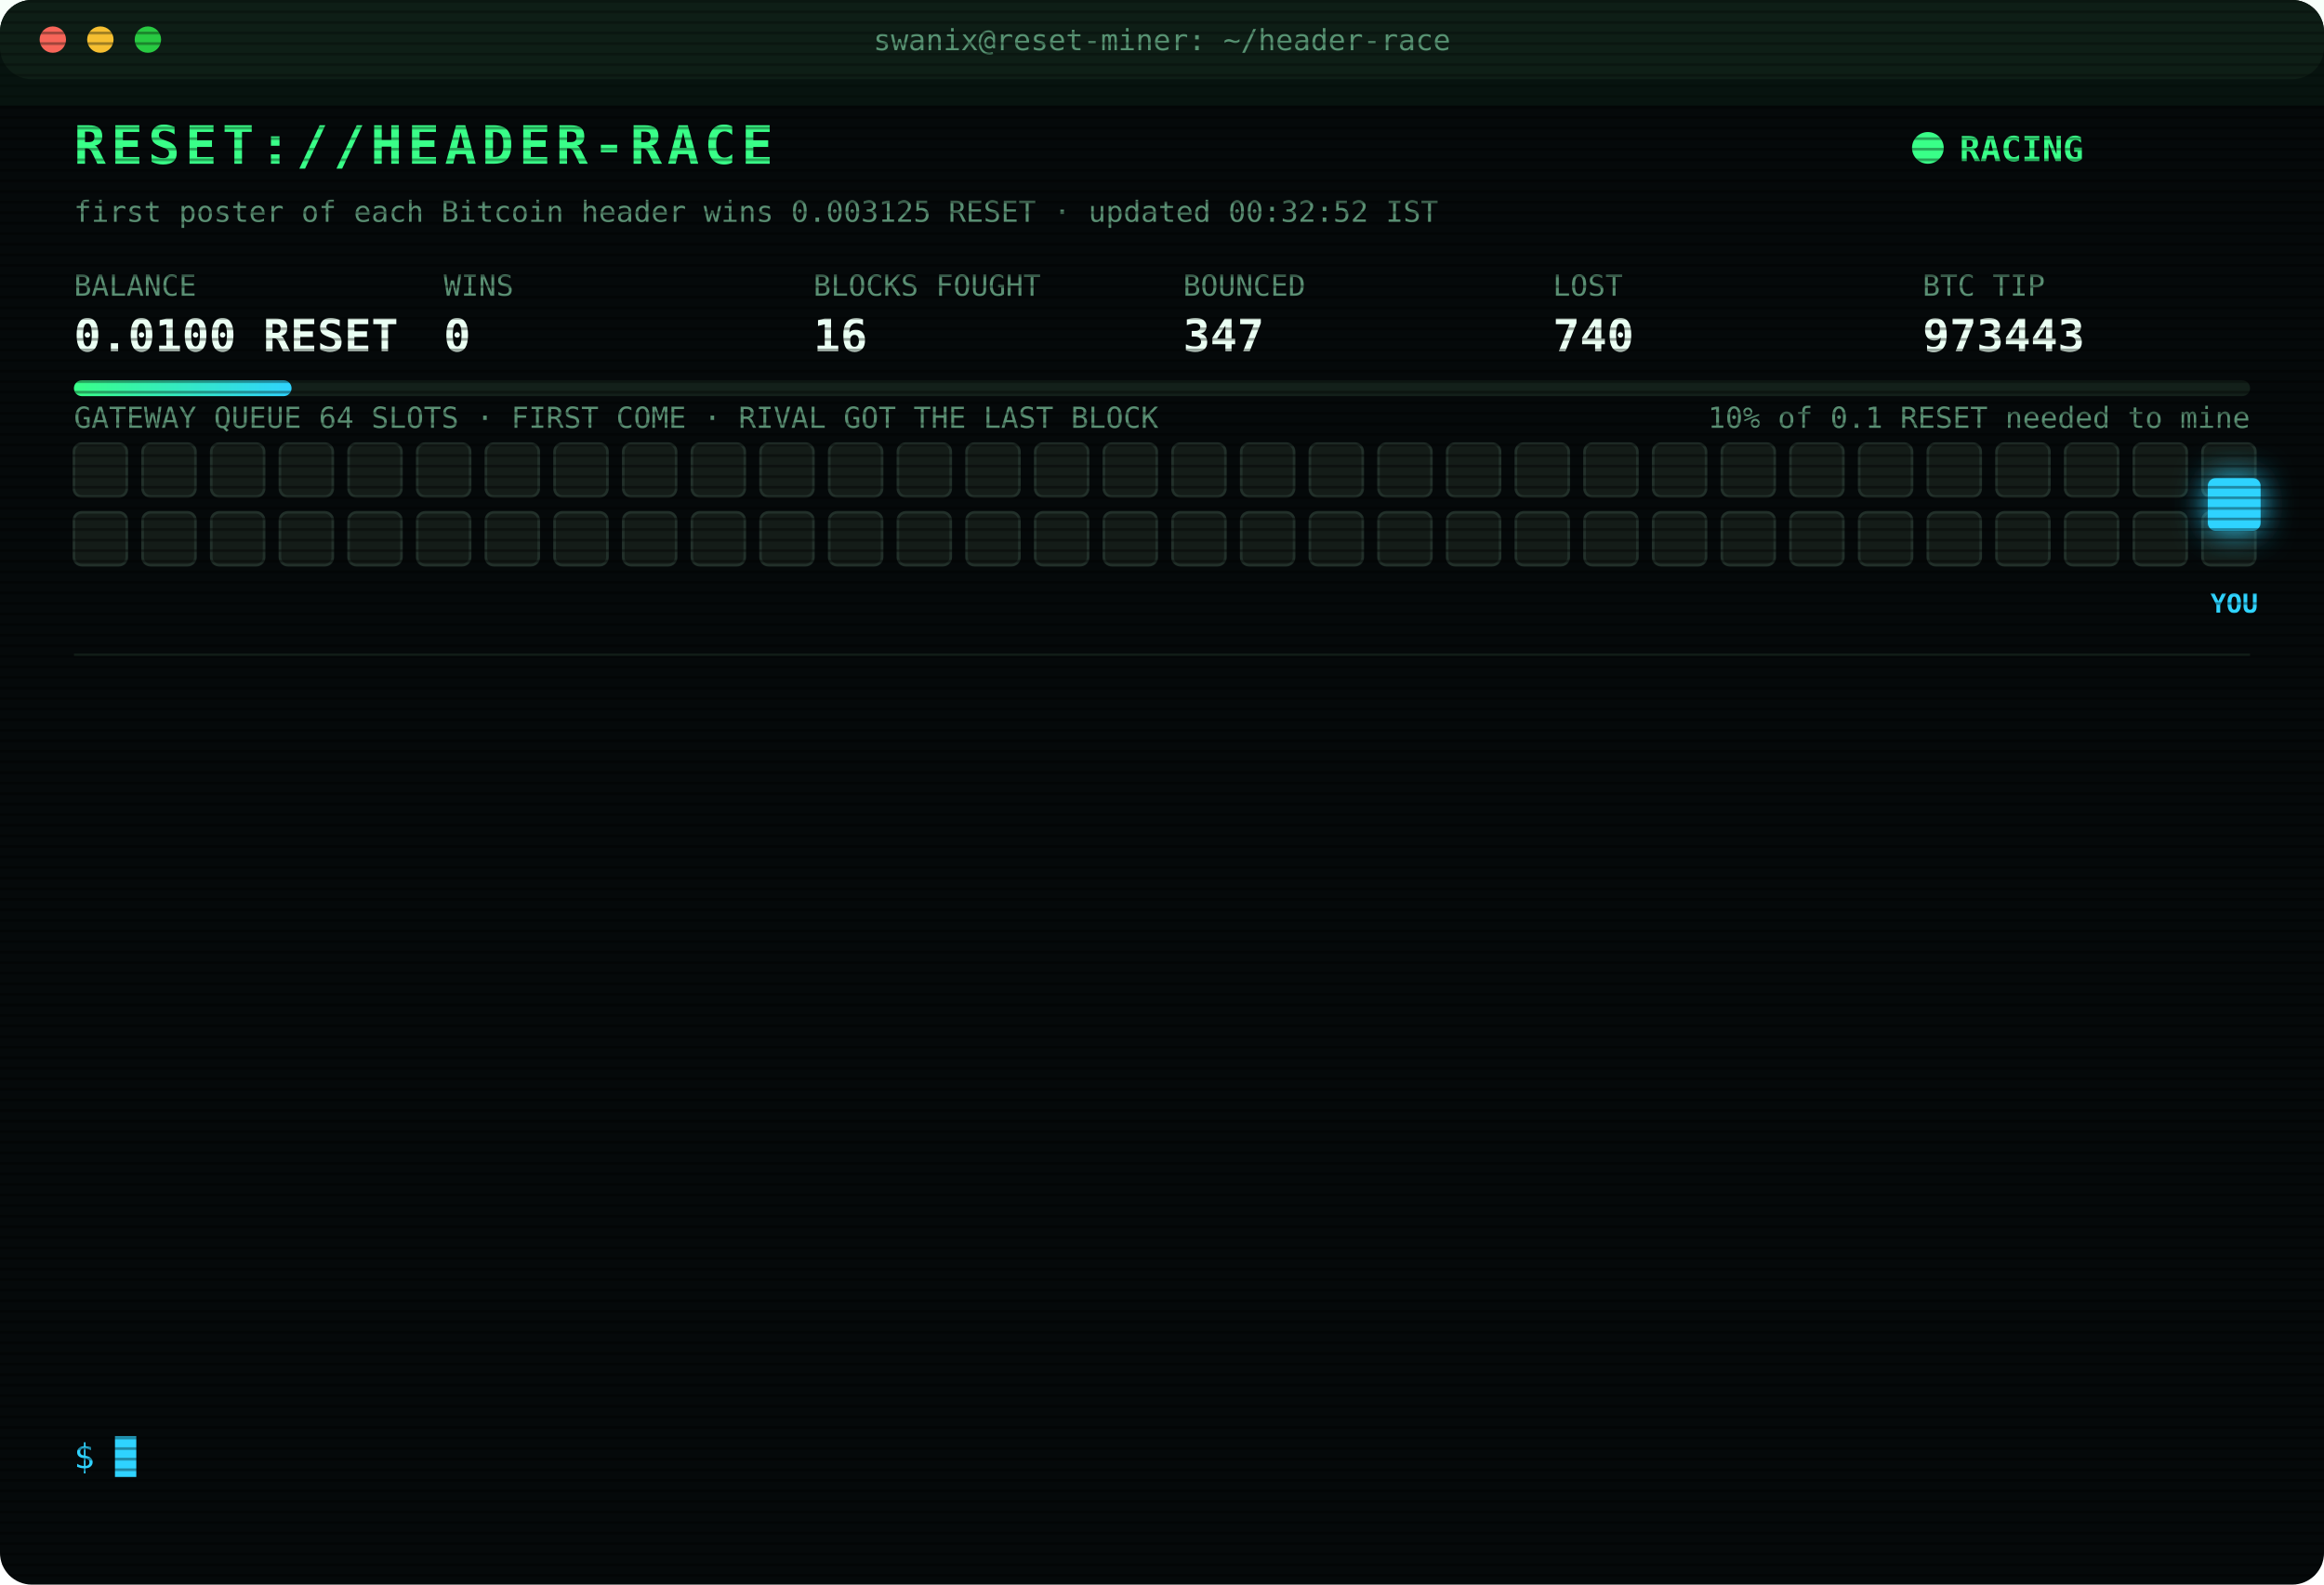
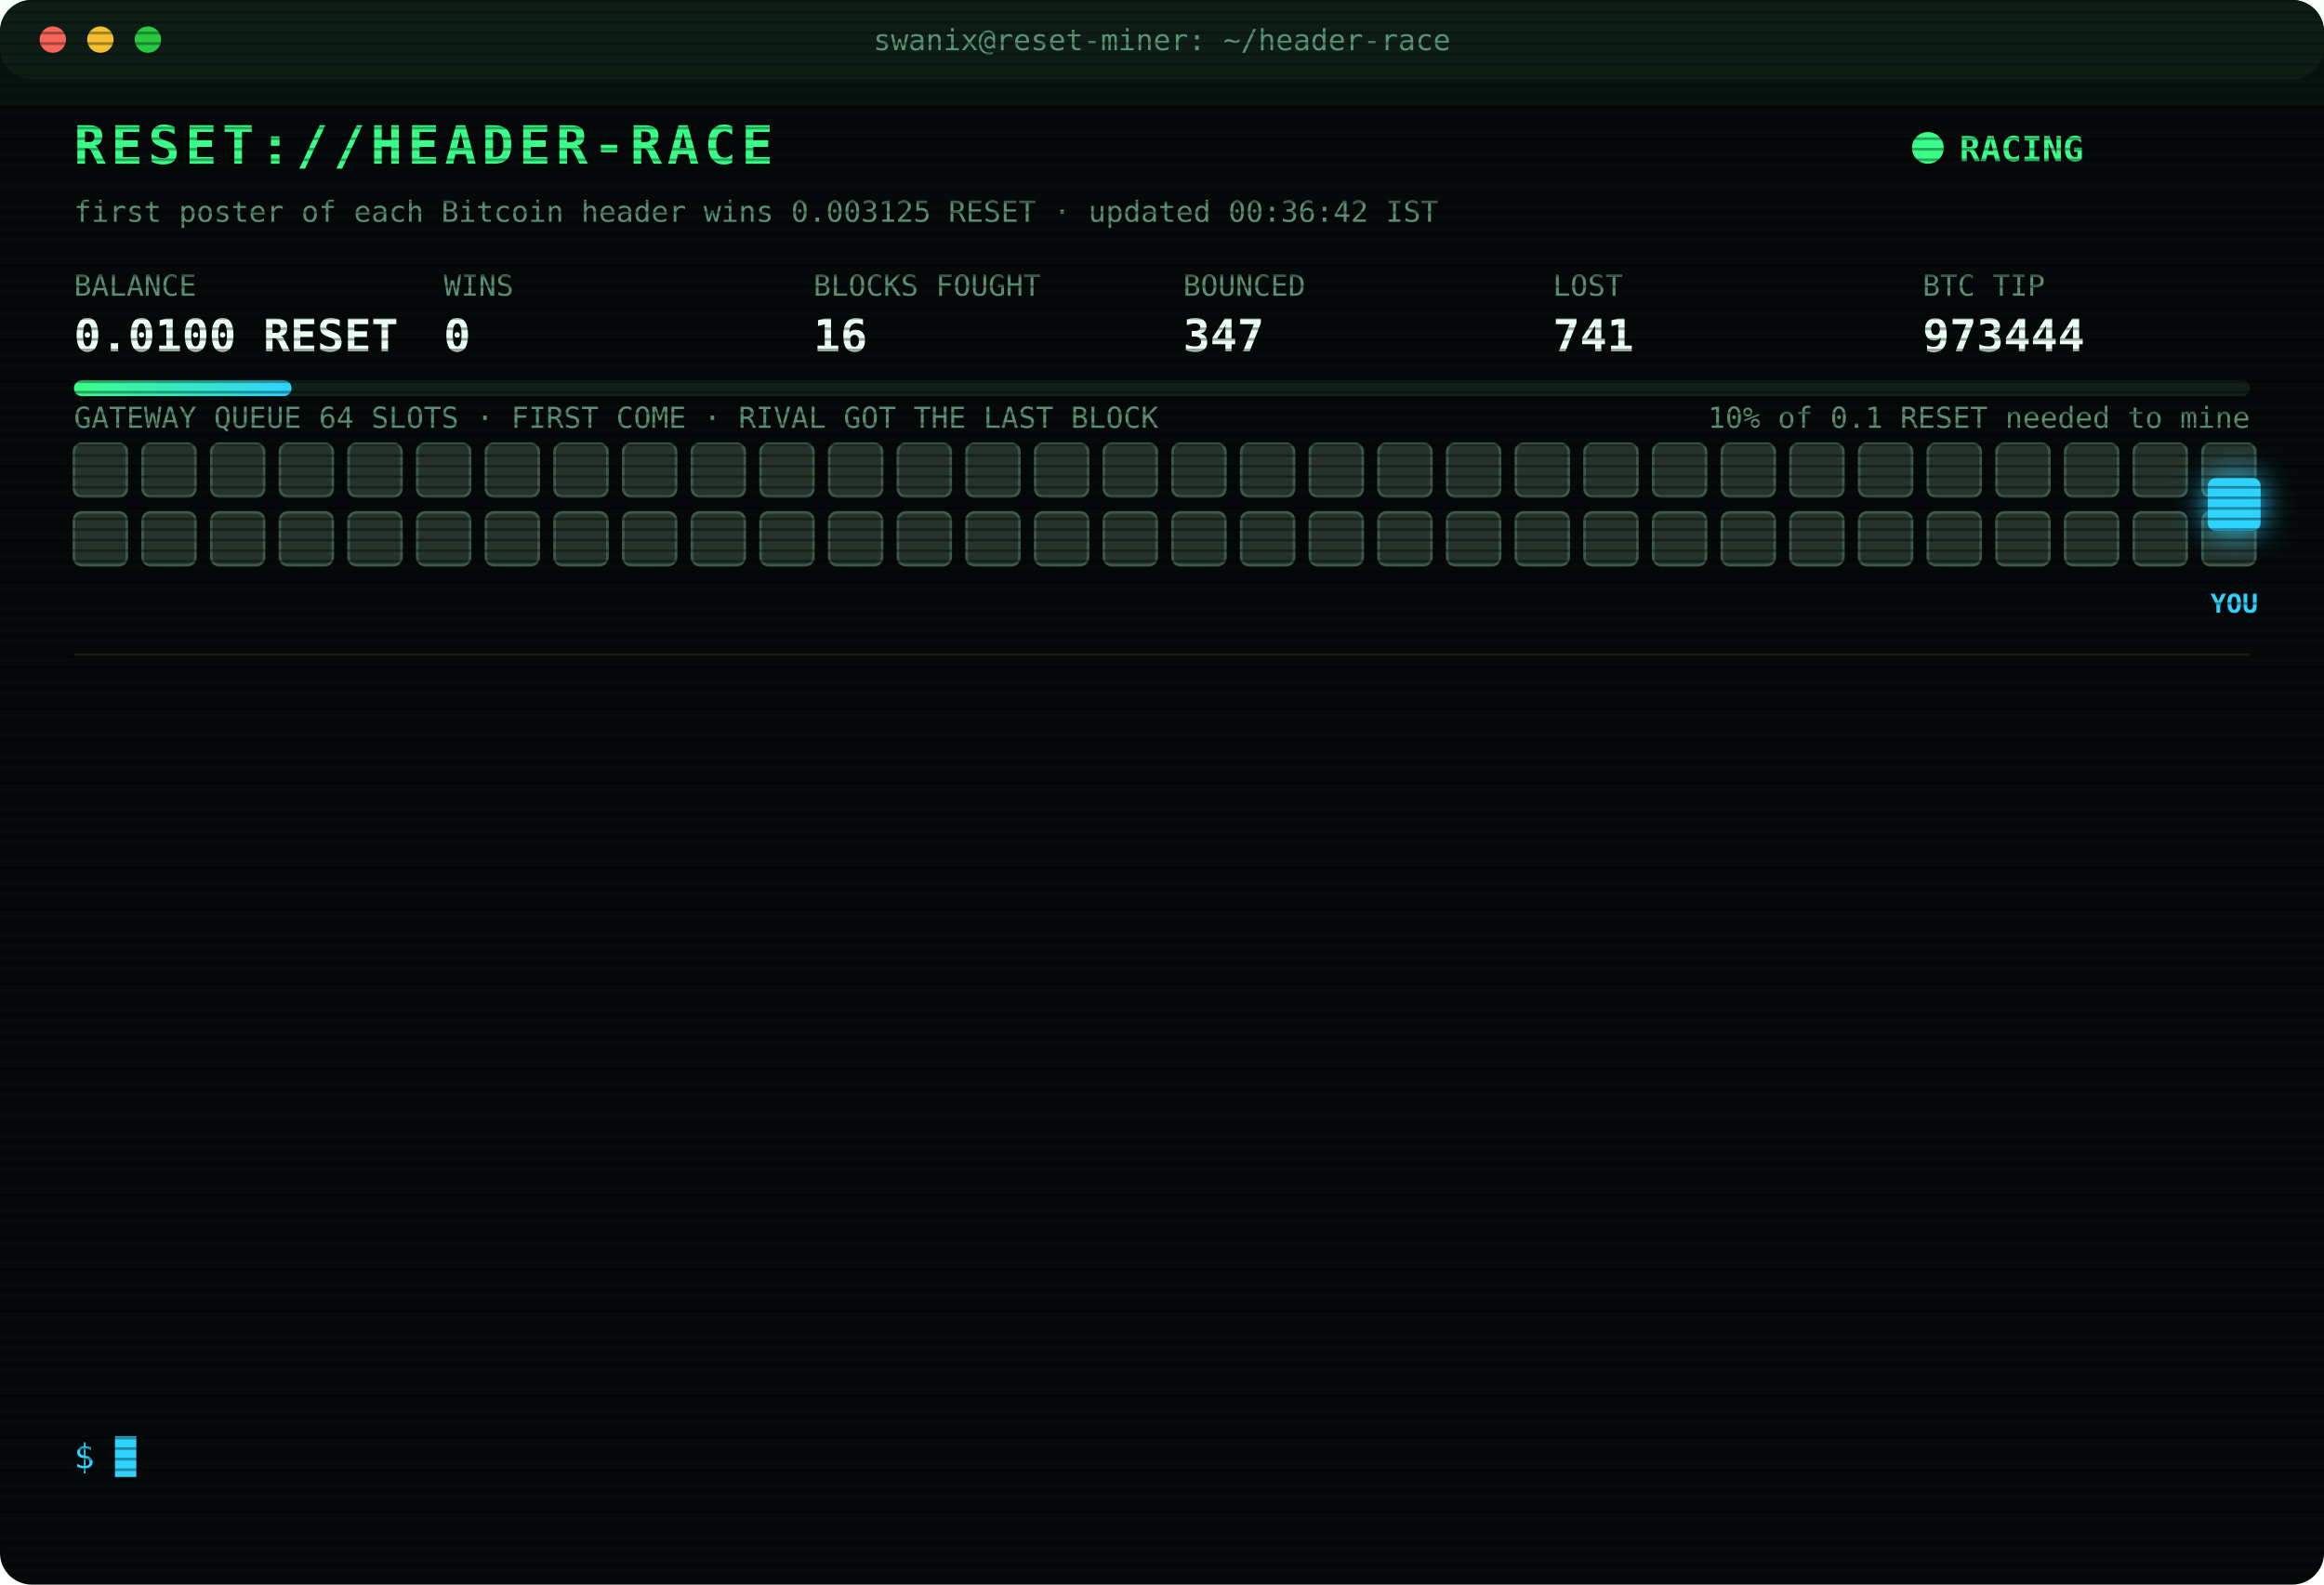
<svg xmlns="http://www.w3.org/2000/svg" width="880" height="600" viewBox="0 0 880 600" font-family="ui-monospace,SFMono-Regular,Menlo,Consolas,monospace">
  <style>
text{font-size:13px;fill:#7CFFB2}
.title{font-size:20px;font-weight:700;fill:#39FF88;letter-spacing:2px;animation:glitch 3s infinite steps(1)}
.sub{fill:#2fd3ff}.k{fill:#5a8f73;font-size:11px}.v{font-size:17px;font-weight:700;fill:#eafff3}
.ts{fill:#3f6b56}.boot{fill:#2fd3ff}.dim{fill:#5a8f73}.bad{fill:#ff4d6d}.warn{fill:#ffd23f}.mag{fill:#ff5cf0}.win{fill:#39FF88;font-weight:700}
.tag{font-size:10px;fill:#2fd3ff;font-weight:700}
.rival{fill:#26332c;stroke:#3c5a49;animation:jam 1.2s infinite alternate}
.idle{fill:#141c18;stroke:#22302a;animation:breathe 4s infinite}
.me{fill:#2fd3ff;filter:drop-shadow(0 0 6px #2fd3ff)}
.hover{animation:nudge 1.1s infinite ease-in-out}.bounce{animation:kick 1.4s infinite}
.ln{opacity:0;animation:in .4s forwards}
.cur{animation:blink 1s infinite steps(1)}
.scan{animation:scan 6s infinite linear}
.led{animation:blink 1.4s infinite}
@keyframes in{from{opacity:0;transform:translateX(-6px)}to{opacity:1;transform:none}}
@keyframes blink{50%{opacity:0}}
@keyframes jam{to{fill:#33463b}}
@keyframes breathe{50%{opacity:.4}}
@keyframes nudge{50%{transform:translateX(-10px)}}
@keyframes kick{0%,100%{transform:none}30%{transform:translateX(-14px)}55%{transform:translateX(10px) translateY(-6px)}}
@keyframes glitch{0%,92%{transform:none}93%{transform:translateX(2px);fill:#ff4d6d}95%{transform:translateX(-2px);fill:#2fd3ff}97%{transform:none}}
@keyframes scan{from{transform:translateY(-40px)}to{transform:translateY(600px)}}
</style>
  <defs>
    <pattern id="sl" width="4" height="4" patternUnits="userSpaceOnUse">
      <rect width="4" height="1" fill="#000" opacity=".35" />
    </pattern>
    <linearGradient id="bar">
      <stop offset="0" stop-color="#39FF88" />
      <stop offset="1" stop-color="#2fd3ff" />
    </linearGradient>
  </defs>
  <rect width="880" height="600" rx="12" fill="#05090a" />
  <rect width="880" height="30" rx="12" fill="#0d1512" />
  <circle cx="20" cy="15" r="5" fill="#ff5f57" />
  <circle cx="38" cy="15" r="5" fill="#febc2e" />
  <circle cx="56" cy="15" r="5" fill="#28c840" />
  <text x="440" y="19" text-anchor="middle" class="k">swanix@reset-miner: ~/header-race</text>
  <text x="28" y="62" class="title">RESET://HEADER-RACE</text>
  <circle class="led" cx="730" cy="56" r="6" fill="#39FF88" />
  <text x="742" y="61" class="win">RACING</text>
-   <text x="28" y="84" class="k">first poster of each Bitcoin header wins 0.003125 RESET · updated 00:32:52 IST</text>
+   <text x="28" y="84" class="k">first poster of each Bitcoin header wins 0.003125 RESET · updated 00:36:42 IST</text>
  <text x="28" y="112" class="k">BALANCE</text>
  <text x="28" y="133" class="v">0.0100 RESET</text>
  <text x="168" y="112" class="k">WINS</text>
  <text x="168" y="133" class="v">0</text>
  <text x="308" y="112" class="k">BLOCKS FOUGHT</text>
  <text x="308" y="133" class="v">16</text>
  <text x="448" y="112" class="k">BOUNCED</text>
  <text x="448" y="133" class="v">347</text>
  <text x="588" y="112" class="k">LOST</text>
-   <text x="588" y="133" class="v">740</text>
+   <text x="588" y="133" class="v">741</text>
  <text x="728" y="112" class="k">BTC TIP</text>
-   <text x="728" y="133" class="v">973443</text>
+   <text x="728" y="133" class="v">973444</text>
  <rect x="28" y="144" width="824" height="6" rx="3" fill="#13201a" />
  <rect x="28" y="144" width="82.4" height="6" rx="3" fill="url(#bar)" />
  <text x="852" y="162" text-anchor="end" class="k">10% of 0.1 RESET needed to mine</text>
  <text x="28" y="162" class="k">GATEWAY QUEUE 64 SLOTS · FIRST COME · RIVAL GOT THE LAST BLOCK</text>
-   <rect class="idle" x="28" y="168" width="20" height="20" rx="3" style="animation-delay:0.00s" />
-   <rect class="idle" x="54" y="168" width="20" height="20" rx="3" style="animation-delay:0.05s" />
-   <rect class="idle" x="80" y="168" width="20" height="20" rx="3" style="animation-delay:0.10s" />
-   <rect class="idle" x="106" y="168" width="20" height="20" rx="3" style="animation-delay:0.15s" />
-   <rect class="idle" x="132" y="168" width="20" height="20" rx="3" style="animation-delay:0.20s" />
-   <rect class="idle" x="158" y="168" width="20" height="20" rx="3" style="animation-delay:0.25s" />
-   <rect class="idle" x="184" y="168" width="20" height="20" rx="3" style="animation-delay:0.30s" />
-   <rect class="idle" x="210" y="168" width="20" height="20" rx="3" style="animation-delay:0.35s" />
-   <rect class="idle" x="236" y="168" width="20" height="20" rx="3" style="animation-delay:0.40s" />
-   <rect class="idle" x="262" y="168" width="20" height="20" rx="3" style="animation-delay:0.45s" />
-   <rect class="idle" x="288" y="168" width="20" height="20" rx="3" style="animation-delay:0.50s" />
-   <rect class="idle" x="314" y="168" width="20" height="20" rx="3" style="animation-delay:0.55s" />
-   <rect class="idle" x="340" y="168" width="20" height="20" rx="3" style="animation-delay:0.60s" />
-   <rect class="idle" x="366" y="168" width="20" height="20" rx="3" style="animation-delay:0.65s" />
-   <rect class="idle" x="392" y="168" width="20" height="20" rx="3" style="animation-delay:0.70s" />
-   <rect class="idle" x="418" y="168" width="20" height="20" rx="3" style="animation-delay:0.75s" />
-   <rect class="idle" x="444" y="168" width="20" height="20" rx="3" style="animation-delay:0.80s" />
-   <rect class="idle" x="470" y="168" width="20" height="20" rx="3" style="animation-delay:0.85s" />
-   <rect class="idle" x="496" y="168" width="20" height="20" rx="3" style="animation-delay:0.90s" />
-   <rect class="idle" x="522" y="168" width="20" height="20" rx="3" style="animation-delay:0.95s" />
-   <rect class="idle" x="548" y="168" width="20" height="20" rx="3" style="animation-delay:1.00s" />
-   <rect class="idle" x="574" y="168" width="20" height="20" rx="3" style="animation-delay:1.05s" />
-   <rect class="idle" x="600" y="168" width="20" height="20" rx="3" style="animation-delay:1.10s" />
-   <rect class="idle" x="626" y="168" width="20" height="20" rx="3" style="animation-delay:1.15s" />
-   <rect class="idle" x="652" y="168" width="20" height="20" rx="3" style="animation-delay:1.20s" />
-   <rect class="idle" x="678" y="168" width="20" height="20" rx="3" style="animation-delay:1.25s" />
-   <rect class="idle" x="704" y="168" width="20" height="20" rx="3" style="animation-delay:1.30s" />
-   <rect class="idle" x="730" y="168" width="20" height="20" rx="3" style="animation-delay:1.35s" />
-   <rect class="idle" x="756" y="168" width="20" height="20" rx="3" style="animation-delay:1.40s" />
-   <rect class="idle" x="782" y="168" width="20" height="20" rx="3" style="animation-delay:1.45s" />
-   <rect class="idle" x="808" y="168" width="20" height="20" rx="3" style="animation-delay:1.50s" />
-   <rect class="idle" x="834" y="168" width="20" height="20" rx="3" style="animation-delay:1.55s" />
-   <rect class="idle" x="28" y="194" width="20" height="20" rx="3" style="animation-delay:1.60s" />
-   <rect class="idle" x="54" y="194" width="20" height="20" rx="3" style="animation-delay:1.65s" />
-   <rect class="idle" x="80" y="194" width="20" height="20" rx="3" style="animation-delay:1.70s" />
-   <rect class="idle" x="106" y="194" width="20" height="20" rx="3" style="animation-delay:1.75s" />
-   <rect class="idle" x="132" y="194" width="20" height="20" rx="3" style="animation-delay:1.80s" />
-   <rect class="idle" x="158" y="194" width="20" height="20" rx="3" style="animation-delay:1.85s" />
-   <rect class="idle" x="184" y="194" width="20" height="20" rx="3" style="animation-delay:1.90s" />
-   <rect class="idle" x="210" y="194" width="20" height="20" rx="3" style="animation-delay:1.95s" />
-   <rect class="idle" x="236" y="194" width="20" height="20" rx="3" style="animation-delay:2.00s" />
-   <rect class="idle" x="262" y="194" width="20" height="20" rx="3" style="animation-delay:2.05s" />
-   <rect class="idle" x="288" y="194" width="20" height="20" rx="3" style="animation-delay:2.10s" />
-   <rect class="idle" x="314" y="194" width="20" height="20" rx="3" style="animation-delay:2.15s" />
-   <rect class="idle" x="340" y="194" width="20" height="20" rx="3" style="animation-delay:2.20s" />
-   <rect class="idle" x="366" y="194" width="20" height="20" rx="3" style="animation-delay:2.25s" />
-   <rect class="idle" x="392" y="194" width="20" height="20" rx="3" style="animation-delay:2.30s" />
-   <rect class="idle" x="418" y="194" width="20" height="20" rx="3" style="animation-delay:2.35s" />
-   <rect class="idle" x="444" y="194" width="20" height="20" rx="3" style="animation-delay:2.40s" />
-   <rect class="idle" x="470" y="194" width="20" height="20" rx="3" style="animation-delay:2.45s" />
-   <rect class="idle" x="496" y="194" width="20" height="20" rx="3" style="animation-delay:2.50s" />
-   <rect class="idle" x="522" y="194" width="20" height="20" rx="3" style="animation-delay:2.55s" />
-   <rect class="idle" x="548" y="194" width="20" height="20" rx="3" style="animation-delay:2.60s" />
-   <rect class="idle" x="574" y="194" width="20" height="20" rx="3" style="animation-delay:2.65s" />
-   <rect class="idle" x="600" y="194" width="20" height="20" rx="3" style="animation-delay:2.70s" />
-   <rect class="idle" x="626" y="194" width="20" height="20" rx="3" style="animation-delay:2.75s" />
-   <rect class="idle" x="652" y="194" width="20" height="20" rx="3" style="animation-delay:2.80s" />
-   <rect class="idle" x="678" y="194" width="20" height="20" rx="3" style="animation-delay:2.85s" />
-   <rect class="idle" x="704" y="194" width="20" height="20" rx="3" style="animation-delay:2.90s" />
-   <rect class="idle" x="730" y="194" width="20" height="20" rx="3" style="animation-delay:2.95s" />
-   <rect class="idle" x="756" y="194" width="20" height="20" rx="3" style="animation-delay:3.00s" />
-   <rect class="idle" x="782" y="194" width="20" height="20" rx="3" style="animation-delay:3.05s" />
-   <rect class="idle" x="808" y="194" width="20" height="20" rx="3" style="animation-delay:3.10s" />
-   <rect class="idle" x="834" y="194" width="20" height="20" rx="3" style="animation-delay:3.15s" />
+   <rect class="rival" x="28" y="168" width="20" height="20" rx="3" style="animation-delay:0.00s" />
+   <rect class="rival" x="54" y="168" width="20" height="20" rx="3" style="animation-delay:0.05s" />
+   <rect class="rival" x="80" y="168" width="20" height="20" rx="3" style="animation-delay:0.10s" />
+   <rect class="rival" x="106" y="168" width="20" height="20" rx="3" style="animation-delay:0.15s" />
+   <rect class="rival" x="132" y="168" width="20" height="20" rx="3" style="animation-delay:0.20s" />
+   <rect class="rival" x="158" y="168" width="20" height="20" rx="3" style="animation-delay:0.25s" />
+   <rect class="rival" x="184" y="168" width="20" height="20" rx="3" style="animation-delay:0.30s" />
+   <rect class="rival" x="210" y="168" width="20" height="20" rx="3" style="animation-delay:0.35s" />
+   <rect class="rival" x="236" y="168" width="20" height="20" rx="3" style="animation-delay:0.40s" />
+   <rect class="rival" x="262" y="168" width="20" height="20" rx="3" style="animation-delay:0.45s" />
+   <rect class="rival" x="288" y="168" width="20" height="20" rx="3" style="animation-delay:0.50s" />
+   <rect class="rival" x="314" y="168" width="20" height="20" rx="3" style="animation-delay:0.55s" />
+   <rect class="rival" x="340" y="168" width="20" height="20" rx="3" style="animation-delay:0.60s" />
+   <rect class="rival" x="366" y="168" width="20" height="20" rx="3" style="animation-delay:0.65s" />
+   <rect class="rival" x="392" y="168" width="20" height="20" rx="3" style="animation-delay:0.70s" />
+   <rect class="rival" x="418" y="168" width="20" height="20" rx="3" style="animation-delay:0.75s" />
+   <rect class="rival" x="444" y="168" width="20" height="20" rx="3" style="animation-delay:0.80s" />
+   <rect class="rival" x="470" y="168" width="20" height="20" rx="3" style="animation-delay:0.85s" />
+   <rect class="rival" x="496" y="168" width="20" height="20" rx="3" style="animation-delay:0.90s" />
+   <rect class="rival" x="522" y="168" width="20" height="20" rx="3" style="animation-delay:0.95s" />
+   <rect class="rival" x="548" y="168" width="20" height="20" rx="3" style="animation-delay:1.00s" />
+   <rect class="rival" x="574" y="168" width="20" height="20" rx="3" style="animation-delay:1.05s" />
+   <rect class="rival" x="600" y="168" width="20" height="20" rx="3" style="animation-delay:1.10s" />
+   <rect class="rival" x="626" y="168" width="20" height="20" rx="3" style="animation-delay:1.15s" />
+   <rect class="rival" x="652" y="168" width="20" height="20" rx="3" style="animation-delay:1.20s" />
+   <rect class="rival" x="678" y="168" width="20" height="20" rx="3" style="animation-delay:1.25s" />
+   <rect class="rival" x="704" y="168" width="20" height="20" rx="3" style="animation-delay:1.30s" />
+   <rect class="rival" x="730" y="168" width="20" height="20" rx="3" style="animation-delay:1.35s" />
+   <rect class="rival" x="756" y="168" width="20" height="20" rx="3" style="animation-delay:1.40s" />
+   <rect class="rival" x="782" y="168" width="20" height="20" rx="3" style="animation-delay:1.45s" />
+   <rect class="rival" x="808" y="168" width="20" height="20" rx="3" style="animation-delay:1.50s" />
+   <rect class="rival" x="834" y="168" width="20" height="20" rx="3" style="animation-delay:1.55s" />
+   <rect class="rival" x="28" y="194" width="20" height="20" rx="3" style="animation-delay:1.60s" />
+   <rect class="rival" x="54" y="194" width="20" height="20" rx="3" style="animation-delay:1.65s" />
+   <rect class="rival" x="80" y="194" width="20" height="20" rx="3" style="animation-delay:1.70s" />
+   <rect class="rival" x="106" y="194" width="20" height="20" rx="3" style="animation-delay:1.75s" />
+   <rect class="rival" x="132" y="194" width="20" height="20" rx="3" style="animation-delay:1.80s" />
+   <rect class="rival" x="158" y="194" width="20" height="20" rx="3" style="animation-delay:1.85s" />
+   <rect class="rival" x="184" y="194" width="20" height="20" rx="3" style="animation-delay:1.90s" />
+   <rect class="rival" x="210" y="194" width="20" height="20" rx="3" style="animation-delay:1.95s" />
+   <rect class="rival" x="236" y="194" width="20" height="20" rx="3" style="animation-delay:2.00s" />
+   <rect class="rival" x="262" y="194" width="20" height="20" rx="3" style="animation-delay:2.05s" />
+   <rect class="rival" x="288" y="194" width="20" height="20" rx="3" style="animation-delay:2.10s" />
+   <rect class="rival" x="314" y="194" width="20" height="20" rx="3" style="animation-delay:2.15s" />
+   <rect class="rival" x="340" y="194" width="20" height="20" rx="3" style="animation-delay:2.20s" />
+   <rect class="rival" x="366" y="194" width="20" height="20" rx="3" style="animation-delay:2.25s" />
+   <rect class="rival" x="392" y="194" width="20" height="20" rx="3" style="animation-delay:2.30s" />
+   <rect class="rival" x="418" y="194" width="20" height="20" rx="3" style="animation-delay:2.35s" />
+   <rect class="rival" x="444" y="194" width="20" height="20" rx="3" style="animation-delay:2.40s" />
+   <rect class="rival" x="470" y="194" width="20" height="20" rx="3" style="animation-delay:2.45s" />
+   <rect class="rival" x="496" y="194" width="20" height="20" rx="3" style="animation-delay:2.50s" />
+   <rect class="rival" x="522" y="194" width="20" height="20" rx="3" style="animation-delay:2.55s" />
+   <rect class="rival" x="548" y="194" width="20" height="20" rx="3" style="animation-delay:2.60s" />
+   <rect class="rival" x="574" y="194" width="20" height="20" rx="3" style="animation-delay:2.65s" />
+   <rect class="rival" x="600" y="194" width="20" height="20" rx="3" style="animation-delay:2.70s" />
+   <rect class="rival" x="626" y="194" width="20" height="20" rx="3" style="animation-delay:2.75s" />
+   <rect class="rival" x="652" y="194" width="20" height="20" rx="3" style="animation-delay:2.80s" />
+   <rect class="rival" x="678" y="194" width="20" height="20" rx="3" style="animation-delay:2.85s" />
+   <rect class="rival" x="704" y="194" width="20" height="20" rx="3" style="animation-delay:2.90s" />
+   <rect class="rival" x="730" y="194" width="20" height="20" rx="3" style="animation-delay:2.95s" />
+   <rect class="rival" x="756" y="194" width="20" height="20" rx="3" style="animation-delay:3.00s" />
+   <rect class="rival" x="782" y="194" width="20" height="20" rx="3" style="animation-delay:3.05s" />
+   <rect class="rival" x="808" y="194" width="20" height="20" rx="3" style="animation-delay:3.10s" />
+   <rect class="rival" x="834" y="194" width="20" height="20" rx="3" style="animation-delay:3.15s" />
  <g class="hover">
    <rect class="me" x="836" y="181" width="20" height="20" rx="3" />
    <text class="tag" x="846" y="232" text-anchor="middle">YOU</text>
  </g>
  <line x1="28" x2="852" y1="248" y2="248" stroke="#13201a" />
  <g class="ln" style="animation-delay:0.40s">
-     <text x="28" y="270" class="ts">23:51:11</text>
-     <text x="104" y="270" class="bad">[GATEWAY DOWN] no response · 1002ms</text>
+     <text x="28" y="270" class="ts">23:51:12</text>
+     <text x="104" y="270" class="bad">[GATEWAY DOWN] no response · 739ms</text>
  </g>
  <g class="ln" style="animation-delay:0.65s">
-     <text x="28" y="292" class="ts">23:51:12</text>
-     <text x="104" y="292" class="bad">[GATEWAY DOWN] no response · 739ms</text>
+     <text x="28" y="292" class="ts">23:51:14</text>
+     <text x="104" y="292" class="bad">[GATEWAY DOWN] no response · 1219ms</text>
  </g>
  <g class="ln" style="animation-delay:0.90s">
-     <text x="28" y="314" class="ts">23:51:14</text>
-     <text x="104" y="314" class="bad">[GATEWAY DOWN] no response · 1219ms</text>
+     <text x="28" y="314" class="ts">23:51:15</text>
+     <text x="104" y="314" class="bad">[GATEWAY DOWN] no response · 1347ms</text>
  </g>
  <g class="ln" style="animation-delay:1.15s">
    <text x="28" y="336" class="ts">23:51:15</text>
-     <text x="104" y="336" class="bad">[GATEWAY DOWN] no response · 1347ms</text>
+     <text x="104" y="336" class="bad">[GATEWAY DOWN] no response · 535ms</text>
  </g>
  <g class="ln" style="animation-delay:1.40s">
-     <text x="28" y="358" class="ts">23:51:15</text>
-     <text x="104" y="358" class="bad">[GATEWAY DOWN] no response · 535ms</text>
+     <text x="28" y="358" class="ts">23:51:20</text>
+     <text x="104" y="358" class="bad">[LOST] #973441 taken by a rival miner</text>
  </g>
  <g class="ln" style="animation-delay:1.65s">
-     <text x="28" y="380" class="ts">23:51:20</text>
-     <text x="104" y="380" class="bad">[LOST] #973441 taken by a rival miner</text>
+     <text x="28" y="380" class="ts">23:57:29</text>
+     <text x="104" y="380" class="bad">[LOST] #973442 taken by a rival miner</text>
  </g>
  <g class="ln" style="animation-delay:1.90s">
-     <text x="28" y="402" class="ts">23:57:29</text>
-     <text x="104" y="402" class="bad">[LOST] #973442 taken by a rival miner</text>
+     <text x="28" y="402" class="ts">00:32:44</text>
+     <text x="104" y="402" class="bad">[GATEWAY DOWN] no response · 992ms</text>
  </g>
  <g class="ln" style="animation-delay:2.15s">
-     <text x="28" y="424" class="ts">00:32:44</text>
-     <text x="104" y="424" class="bad">[GATEWAY DOWN] no response · 992ms</text>
+     <text x="28" y="424" class="ts">00:32:45</text>
+     <text x="104" y="424" class="bad">[GATEWAY DOWN] no response · 747ms</text>
  </g>
  <g class="ln" style="animation-delay:2.40s">
-     <text x="28" y="446" class="ts">00:32:45</text>
-     <text x="104" y="446" class="bad">[GATEWAY DOWN] no response · 747ms</text>
+     <text x="28" y="446" class="ts">00:32:46</text>
+     <text x="104" y="446" class="bad">[GATEWAY DOWN] no response · 543ms</text>
  </g>
  <g class="ln" style="animation-delay:2.65s">
-     <text x="28" y="468" class="ts">00:32:46</text>
-     <text x="104" y="468" class="bad">[GATEWAY DOWN] no response · 543ms</text>
+     <text x="28" y="468" class="ts">00:32:47</text>
+     <text x="104" y="468" class="bad">[GATEWAY DOWN] no response · 591ms</text>
  </g>
  <g class="ln" style="animation-delay:2.90s">
-     <text x="28" y="490" class="ts">00:32:47</text>
-     <text x="104" y="490" class="bad">[GATEWAY DOWN] no response · 591ms</text>
+     <text x="28" y="490" class="ts">00:32:48</text>
+     <text x="104" y="490" class="bad">[GATEWAY DOWN] no response · 763ms</text>
  </g>
  <g class="ln" style="animation-delay:3.15s">
-     <text x="28" y="512" class="ts">00:32:48</text>
-     <text x="104" y="512" class="bad">[GATEWAY DOWN] no response · 763ms</text>
+     <text x="28" y="512" class="ts">00:32:52</text>
+     <text x="104" y="512" class="bad">[LOST] #973443 taken by a rival miner</text>
  </g>
  <g class="ln" style="animation-delay:3.40s">
-     <text x="28" y="534" class="ts">00:32:52</text>
-     <text x="104" y="534" class="bad">[LOST] #973443 taken by a rival miner</text>
+     <text x="28" y="534" class="ts">00:36:42</text>
+     <text x="104" y="534" class="bad">[LOST] #973444 taken by a rival miner</text>
  </g>
  <text x="28" y="556" class="sub">$ <tspan class="cur">█</tspan>
  </text>
  <rect width="880" height="600" rx="12" fill="url(#sl)" pointer-events="none" />
  <rect class="scan" width="880" height="40" fill="#39FF88" opacity=".04" />
</svg>
